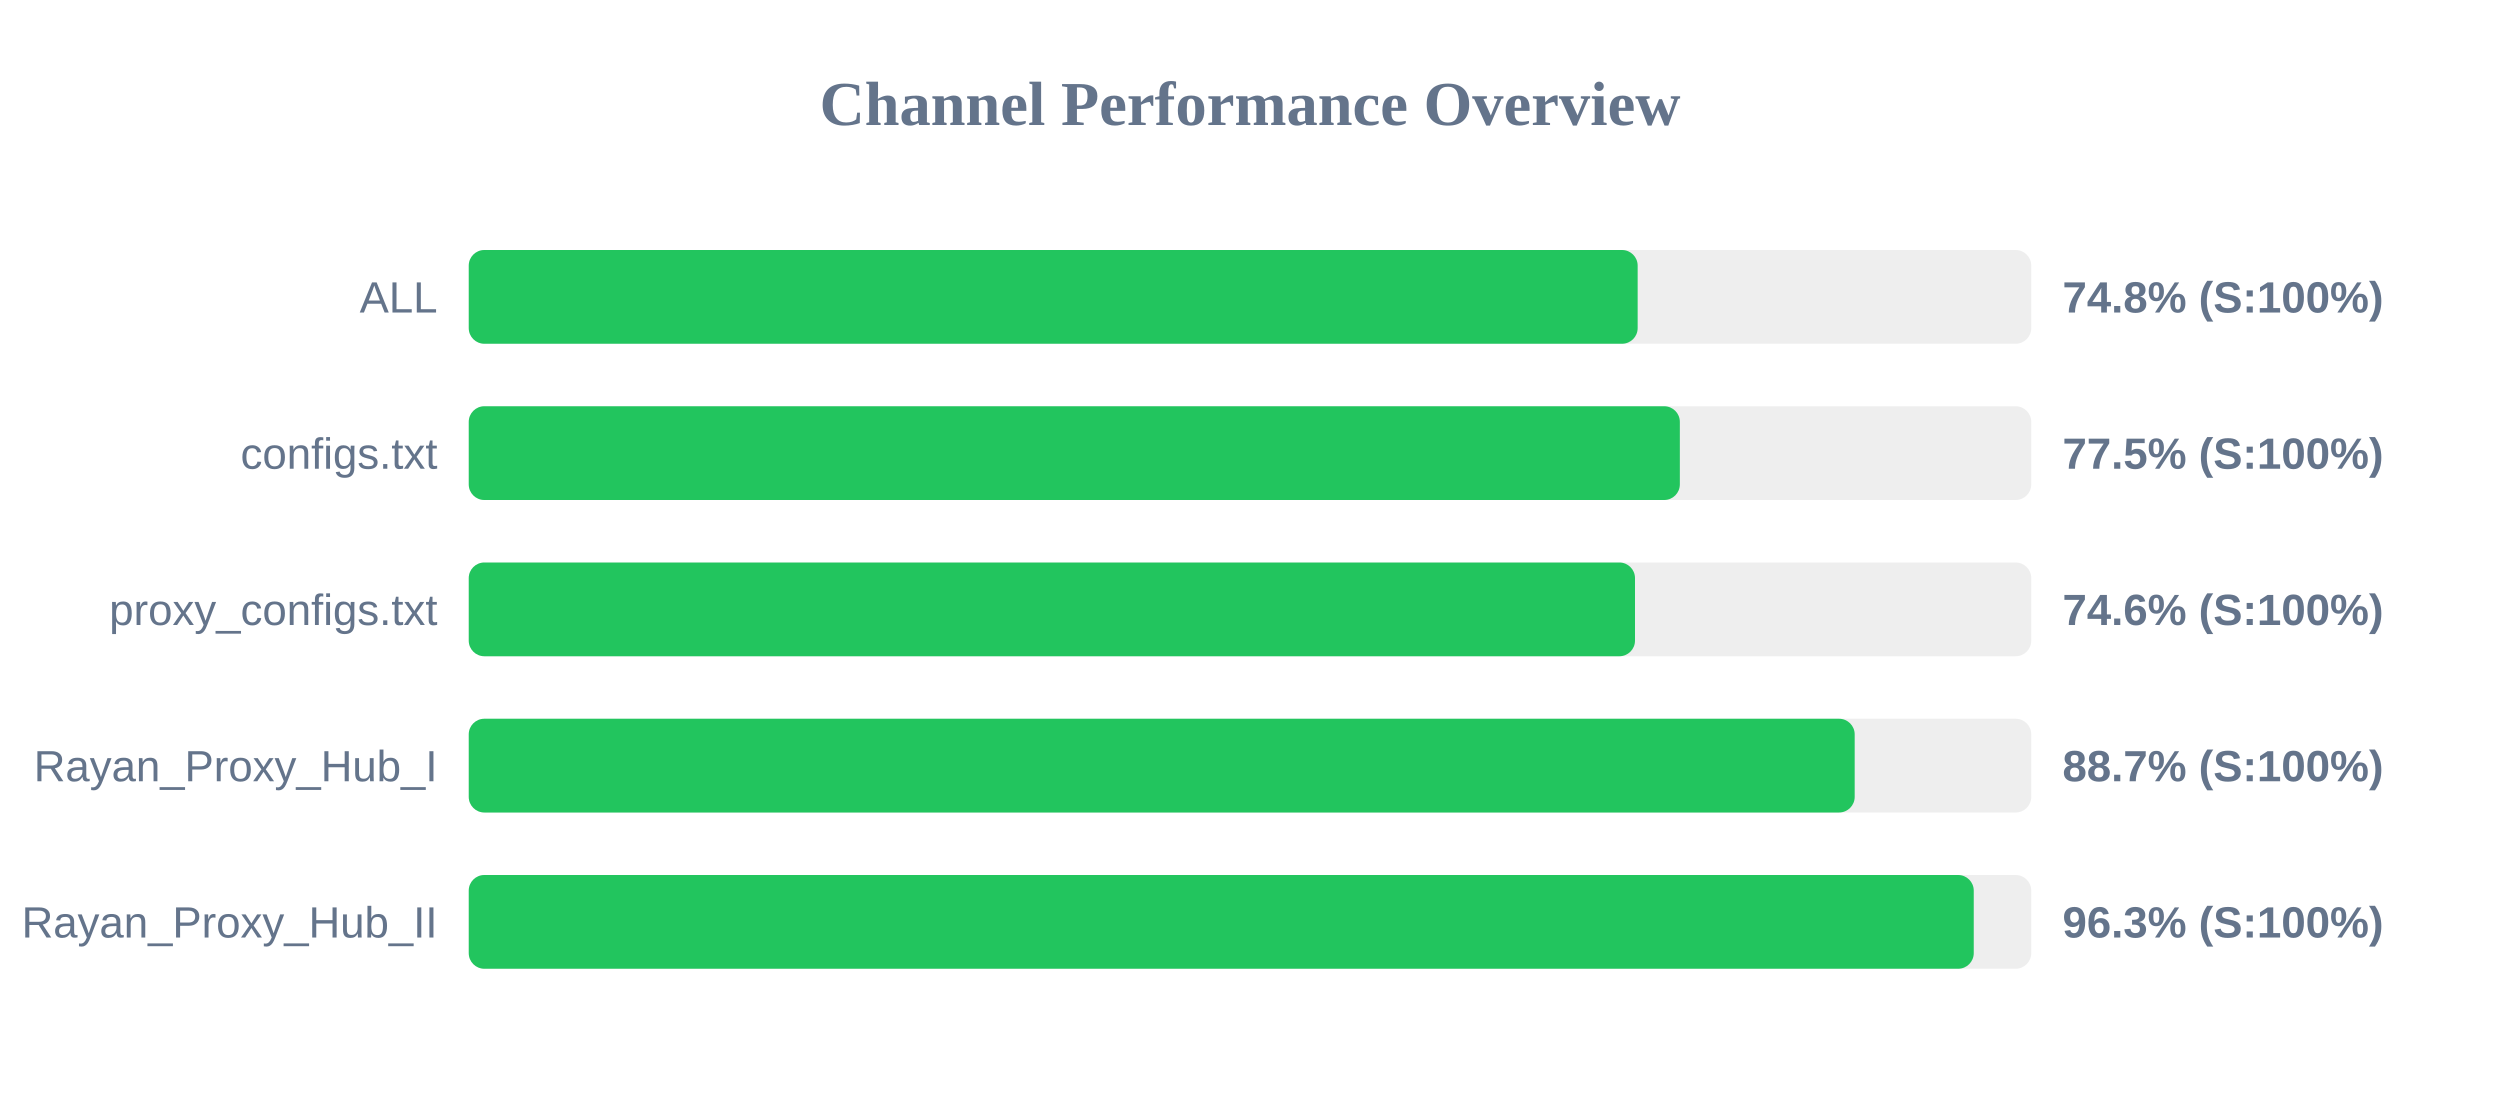
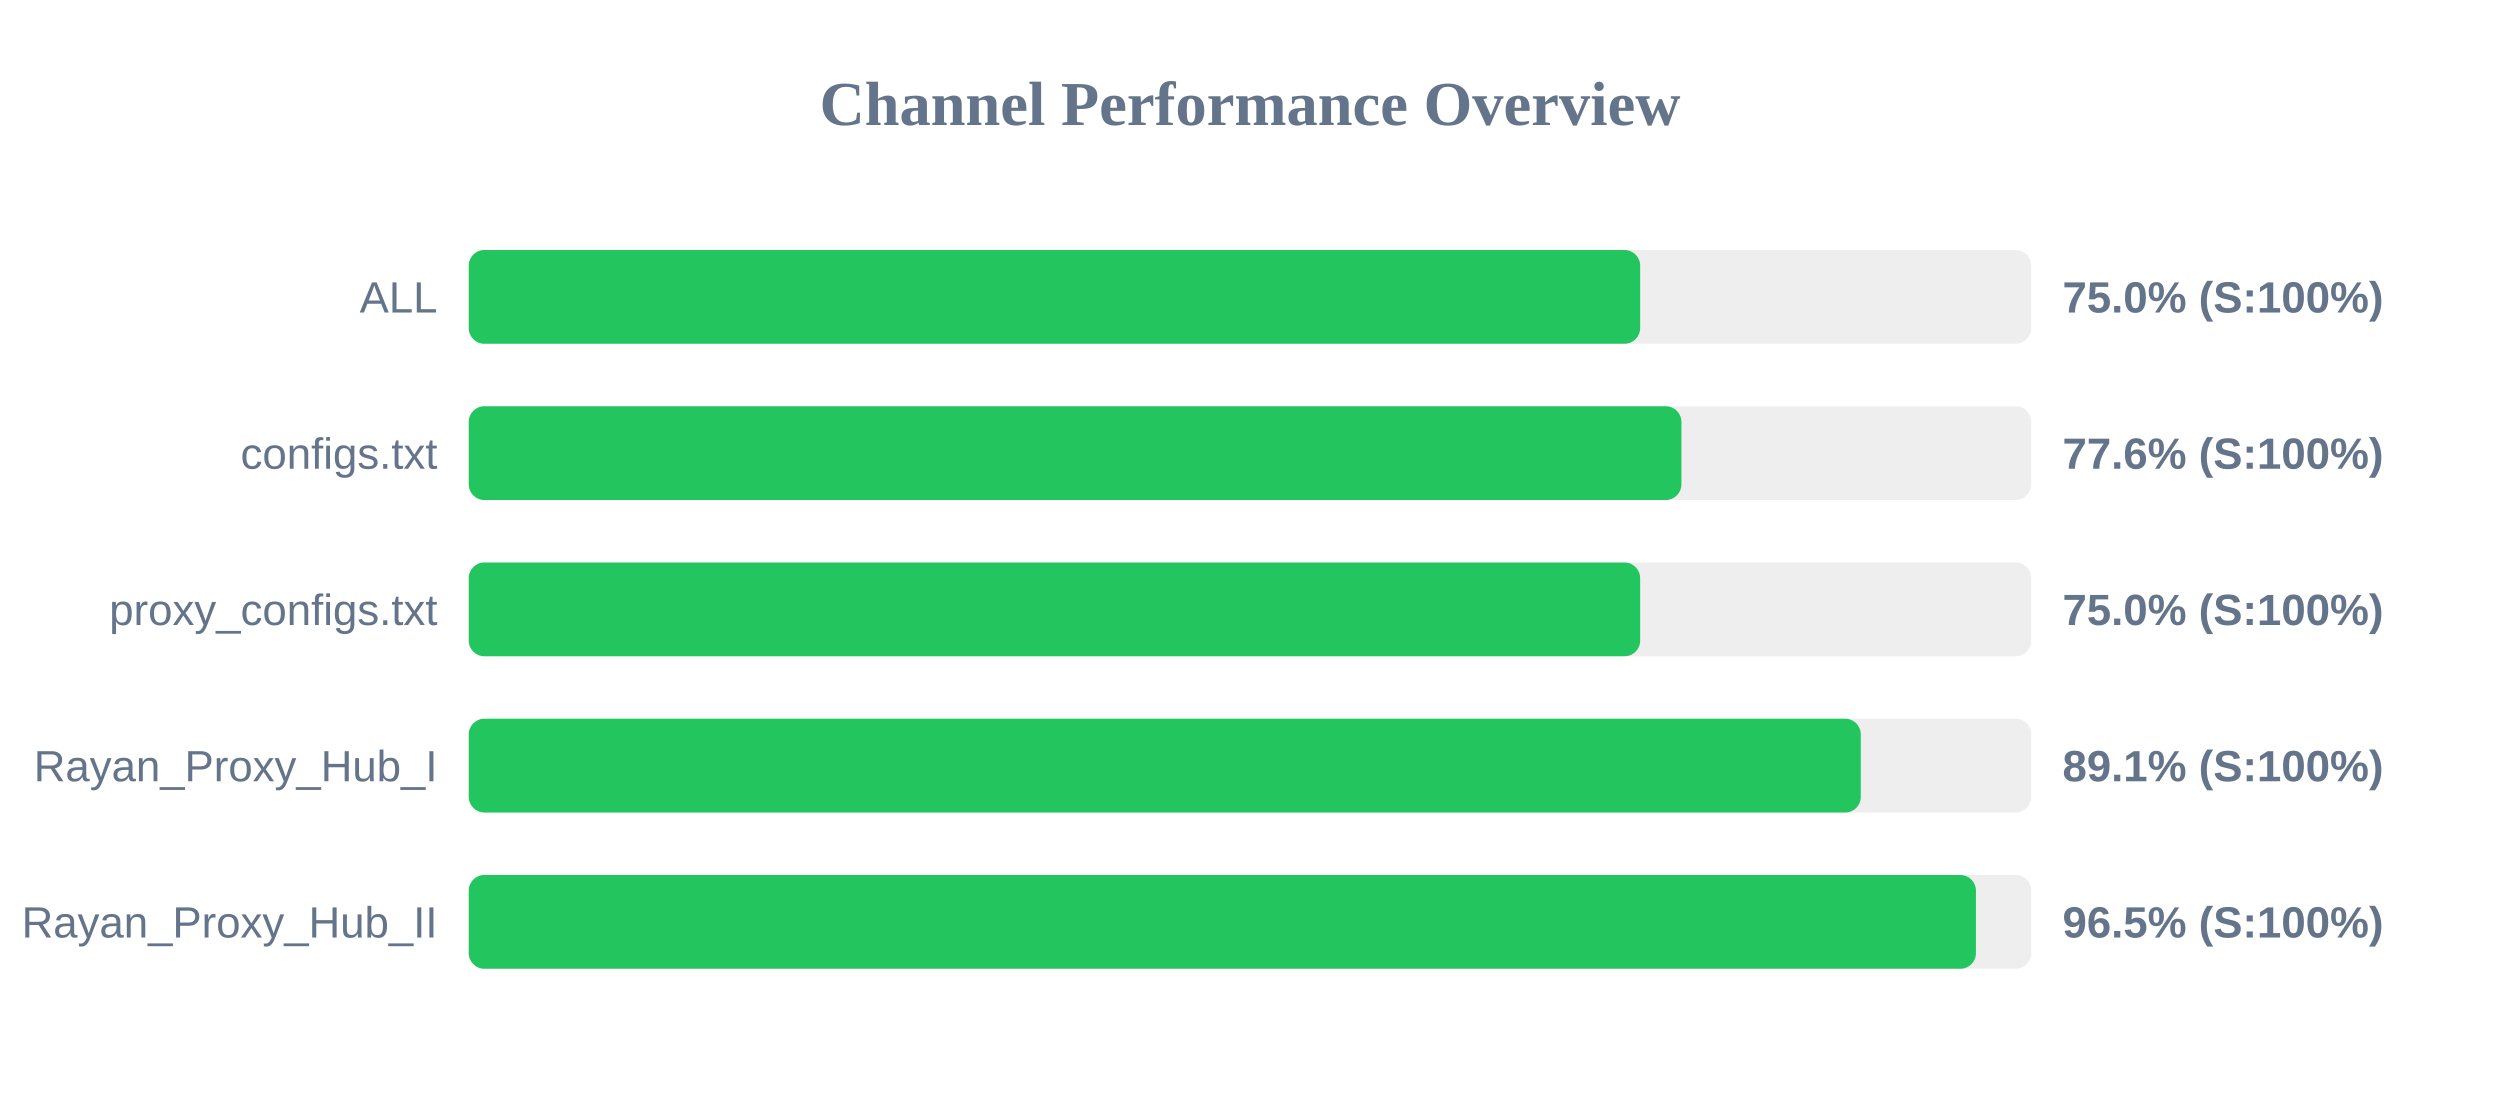
<svg xmlns="http://www.w3.org/2000/svg" width="800" height="350" version="1.1">
  <style>
        .row { font: 14px Arial; fill: #64748b; }
        .score { font: bold 14px Arial; fill: #64748b; }
    </style>
  <text x="400" y="40" text-anchor="middle" font-size="20px" font-weight="bold" fill="#64748b">Channel Performance Overview</text>
  <rect x="150" y="80" width="500" height="30" fill="#eee" rx="5" />
-   <rect x="150" y="80" width="374.05" height="30" fill="#22c55e" rx="5" />
+   <rect x="150" y="80" width="374.85" height="30" fill="#22c55e" rx="5" />
  <text x="140" y="100" text-anchor="end" class="row">ALL</text>
-   <text x="660" y="100" text-anchor="start" class="score">74.8% (S:100%)</text>
+   <text x="660" y="100" text-anchor="start" class="score">75.0% (S:100%)</text>
  <rect x="150" y="130" width="500" height="30" fill="#eee" rx="5" />
-   <rect x="150" y="130" width="387.55" height="30" fill="#22c55e" rx="5" />
+   <rect x="150" y="130" width="388.05" height="30" fill="#22c55e" rx="5" />
  <text x="140" y="150" text-anchor="end" class="row">configs.txt</text>
-   <text x="660" y="150" text-anchor="start" class="score">77.5% (S:100%)</text>
+   <text x="660" y="150" text-anchor="start" class="score">77.6% (S:100%)</text>
  <rect x="150" y="180" width="500" height="30" fill="#eee" rx="5" />
-   <rect x="150" y="180" width="373.2" height="30" fill="#22c55e" rx="5" />
+   <rect x="150" y="180" width="374.85" height="30" fill="#22c55e" rx="5" />
  <text x="140" y="200" text-anchor="end" class="row">proxy_configs.txt</text>
-   <text x="660" y="200" text-anchor="start" class="score">74.6% (S:100%)</text>
+   <text x="660" y="200" text-anchor="start" class="score">75.0% (S:100%)</text>
  <rect x="150" y="230" width="500" height="30" fill="#eee" rx="5" />
-   <rect x="150" y="230" width="443.5" height="30" fill="#22c55e" rx="5" />
+   <rect x="150" y="230" width="445.45" height="30" fill="#22c55e" rx="5" />
  <text x="140" y="250" text-anchor="end" class="row">Rayan_Proxy_Hub_I</text>
-   <text x="660" y="250" text-anchor="start" class="score">88.7% (S:100%)</text>
+   <text x="660" y="250" text-anchor="start" class="score">89.1% (S:100%)</text>
  <rect x="150" y="280" width="500" height="30" fill="#eee" rx="5" />
-   <rect x="150" y="280" width="481.6" height="30" fill="#22c55e" rx="5" />
+   <rect x="150" y="280" width="482.3" height="30" fill="#22c55e" rx="5" />
  <text x="140" y="300" text-anchor="end" class="row">Rayan_Proxy_Hub_II</text>
-   <text x="660" y="300" text-anchor="start" class="score">96.3% (S:100%)</text>
+   <text x="660" y="300" text-anchor="start" class="score">96.5% (S:100%)</text>
</svg>
